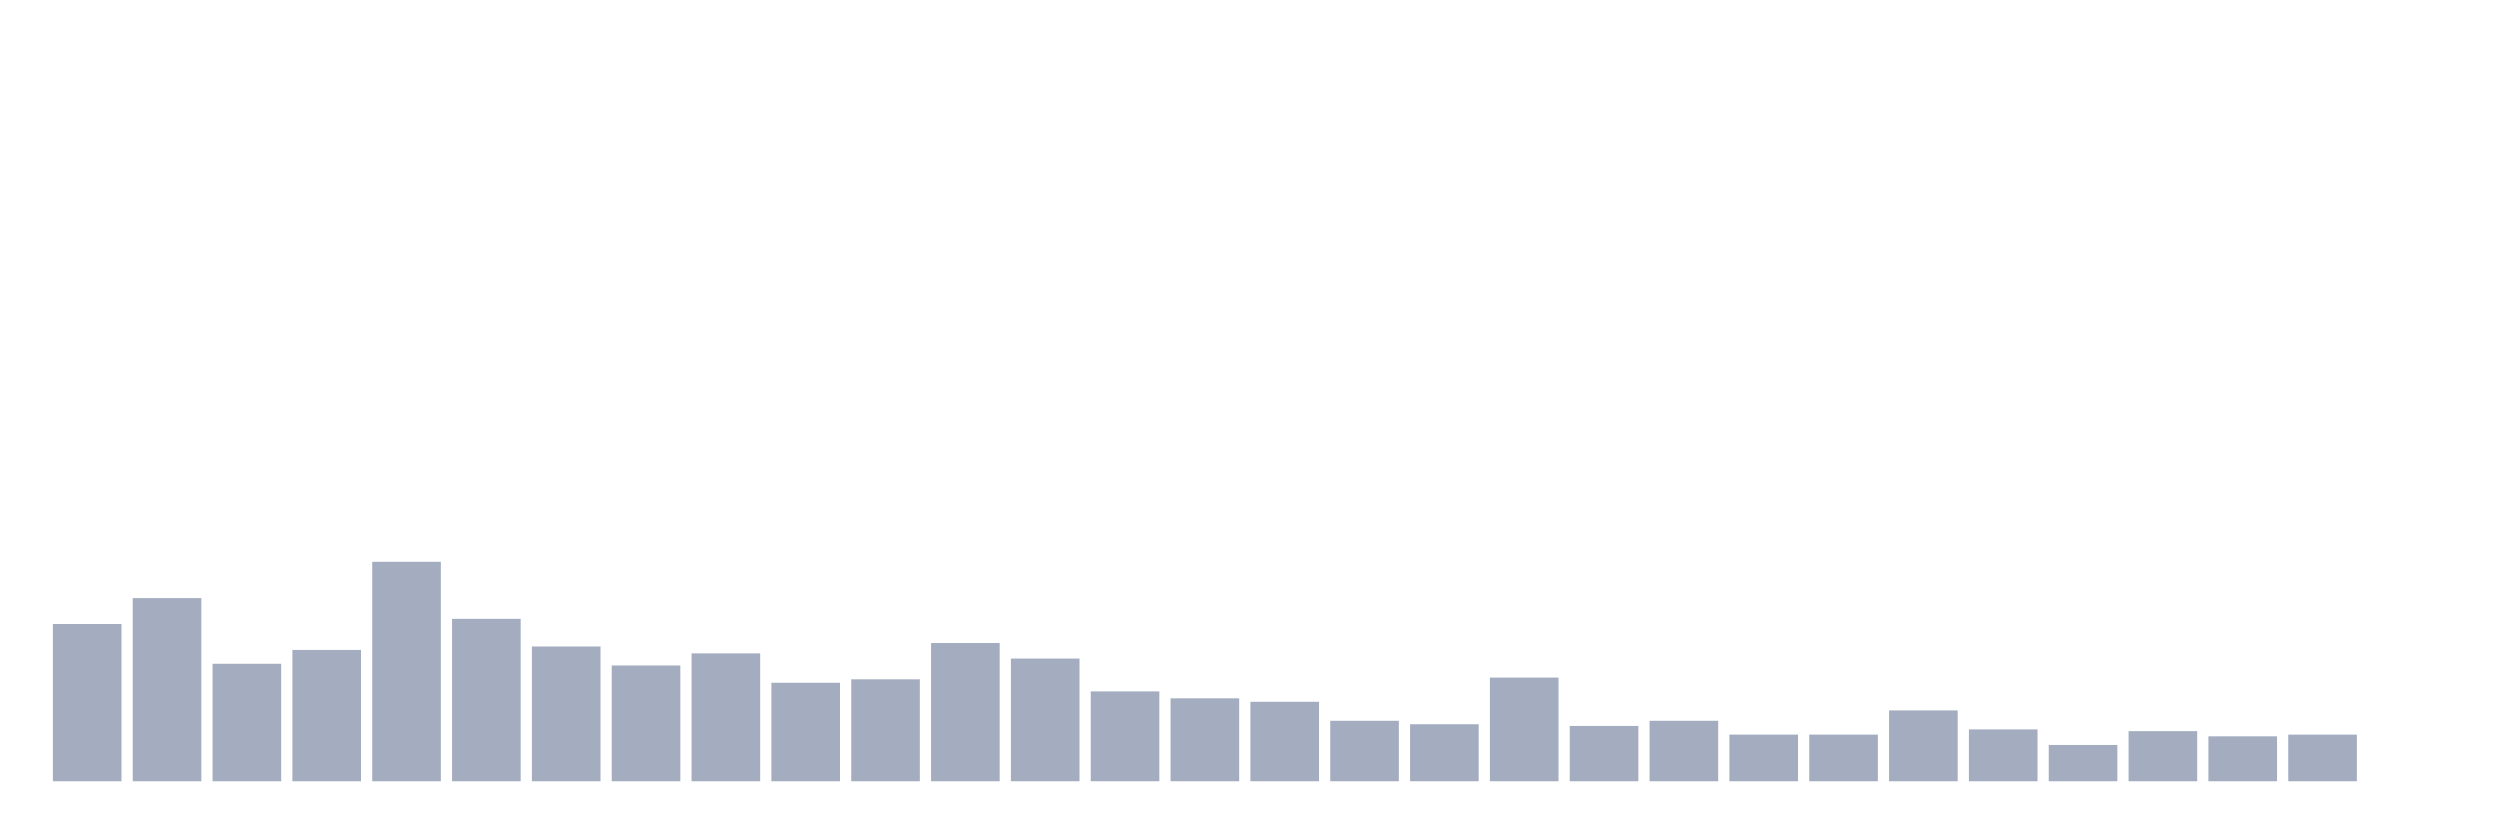
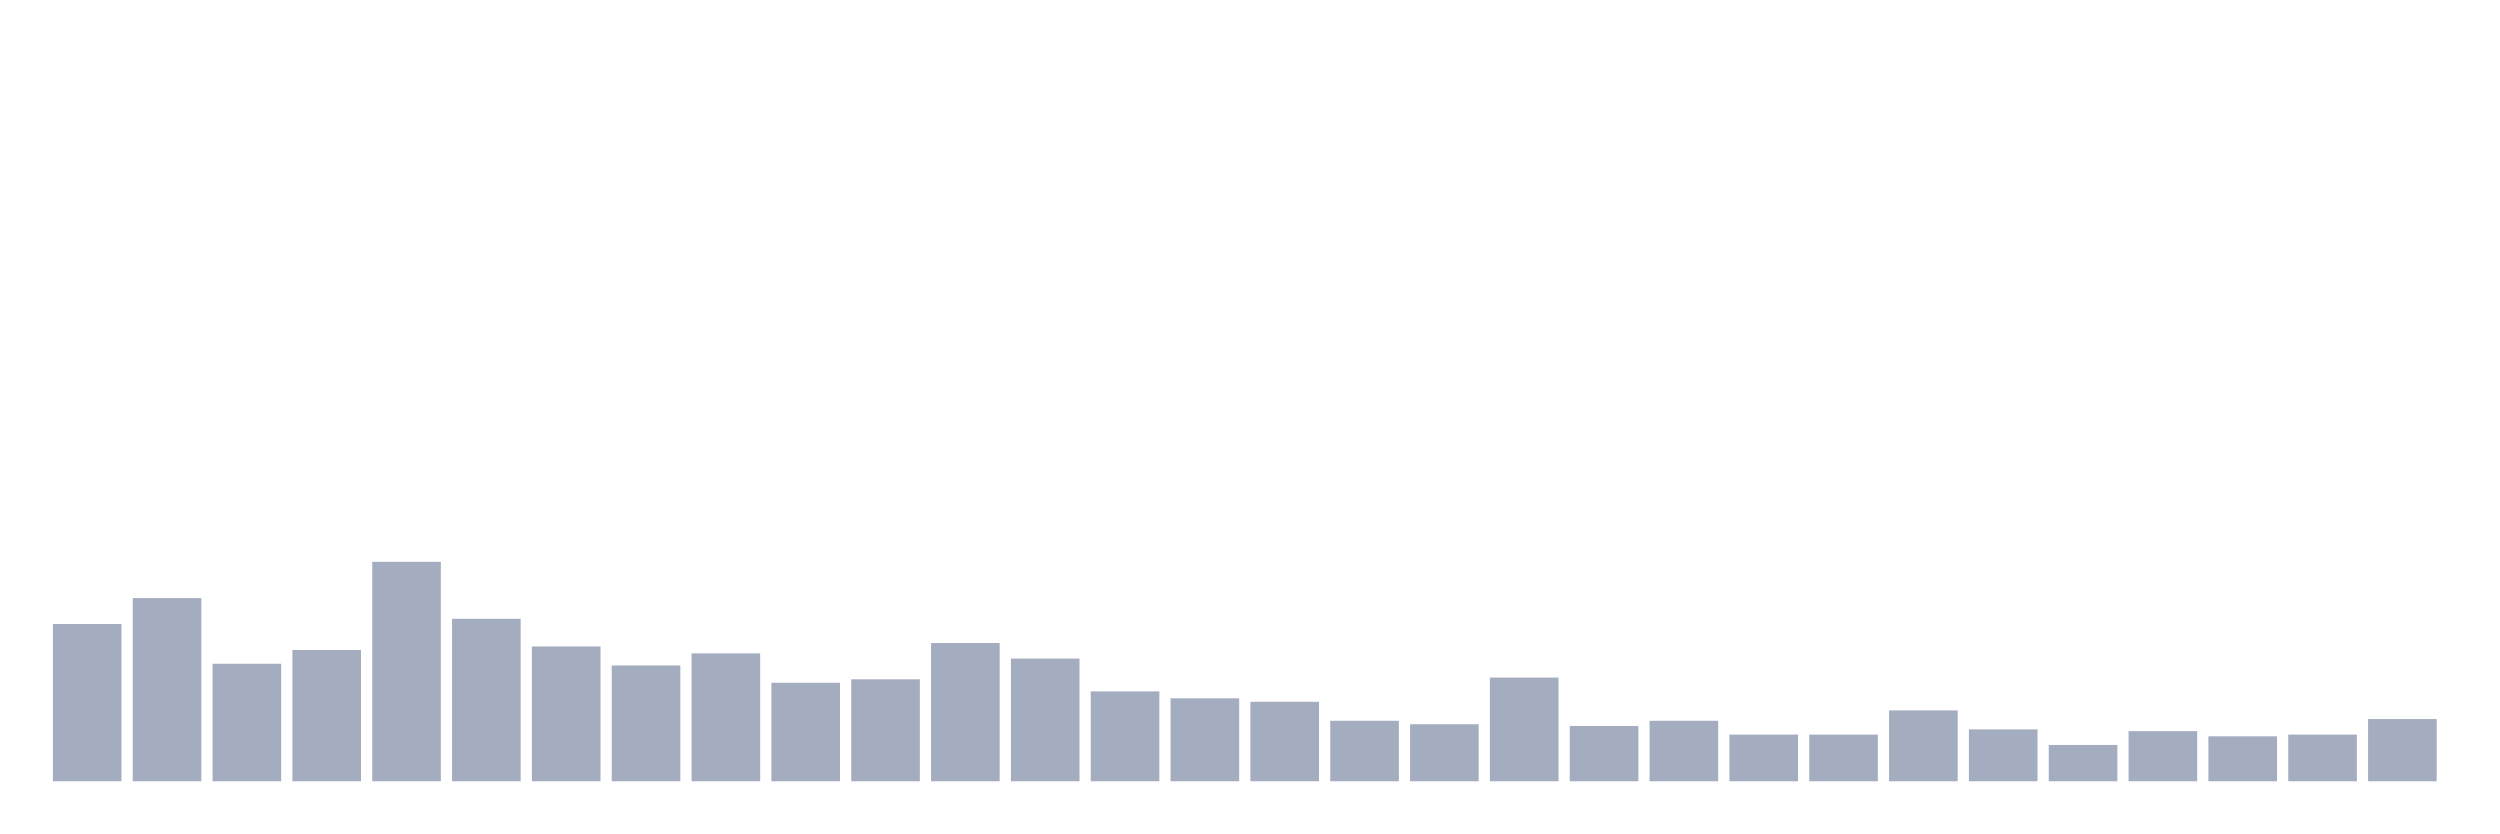
<svg xmlns="http://www.w3.org/2000/svg" viewBox="0 0 480 160">
  <g transform="translate(10,10)">
    <rect class="bar" x="0.153" width="13.175" y="109.81" height="30.19" fill="rgb(164,173,192)" />
    <rect class="bar" x="15.482" width="13.175" y="104.834" height="35.166" fill="rgb(164,173,192)" />
    <rect class="bar" x="30.81" width="13.175" y="117.441" height="22.559" fill="rgb(164,173,192)" />
    <rect class="bar" x="46.138" width="13.175" y="114.787" height="25.213" fill="rgb(164,173,192)" />
    <rect class="bar" x="61.466" width="13.175" y="97.867" height="42.133" fill="rgb(164,173,192)" />
    <rect class="bar" x="76.794" width="13.175" y="108.815" height="31.185" fill="rgb(164,173,192)" />
    <rect class="bar" x="92.123" width="13.175" y="114.123" height="25.877" fill="rgb(164,173,192)" />
    <rect class="bar" x="107.451" width="13.175" y="117.773" height="22.227" fill="rgb(164,173,192)" />
    <rect class="bar" x="122.779" width="13.175" y="115.45" height="24.55" fill="rgb(164,173,192)" />
    <rect class="bar" x="138.107" width="13.175" y="121.09" height="18.91" fill="rgb(164,173,192)" />
    <rect class="bar" x="153.436" width="13.175" y="120.427" height="19.573" fill="rgb(164,173,192)" />
    <rect class="bar" x="168.764" width="13.175" y="113.46" height="26.54" fill="rgb(164,173,192)" />
    <rect class="bar" x="184.092" width="13.175" y="116.445" height="23.555" fill="rgb(164,173,192)" />
    <rect class="bar" x="199.42" width="13.175" y="122.749" height="17.251" fill="rgb(164,173,192)" />
    <rect class="bar" x="214.748" width="13.175" y="124.076" height="15.924" fill="rgb(164,173,192)" />
    <rect class="bar" x="230.077" width="13.175" y="124.739" height="15.261" fill="rgb(164,173,192)" />
    <rect class="bar" x="245.405" width="13.175" y="128.389" height="11.611" fill="rgb(164,173,192)" />
    <rect class="bar" x="260.733" width="13.175" y="129.052" height="10.948" fill="rgb(164,173,192)" />
    <rect class="bar" x="276.061" width="13.175" y="120.095" height="19.905" fill="rgb(164,173,192)" />
    <rect class="bar" x="291.39" width="13.175" y="129.384" height="10.616" fill="rgb(164,173,192)" />
    <rect class="bar" x="306.718" width="13.175" y="128.389" height="11.611" fill="rgb(164,173,192)" />
    <rect class="bar" x="322.046" width="13.175" y="131.043" height="8.957" fill="rgb(164,173,192)" />
    <rect class="bar" x="337.374" width="13.175" y="131.043" height="8.957" fill="rgb(164,173,192)" />
    <rect class="bar" x="352.702" width="13.175" y="126.398" height="13.602" fill="rgb(164,173,192)" />
    <rect class="bar" x="368.031" width="13.175" y="130.047" height="9.953" fill="rgb(164,173,192)" />
    <rect class="bar" x="383.359" width="13.175" y="133.033" height="6.967" fill="rgb(164,173,192)" />
    <rect class="bar" x="398.687" width="13.175" y="130.379" height="9.621" fill="rgb(164,173,192)" />
    <rect class="bar" x="414.015" width="13.175" y="131.374" height="8.626" fill="rgb(164,173,192)" />
    <rect class="bar" x="429.344" width="13.175" y="131.043" height="8.957" fill="rgb(164,173,192)" />
-     <rect class="bar" x="444.672" width="13.175" y="140" height="0" fill="rgb(164,173,192)" />
+     <rect class="bar" x="444.672" width="13.175" y="128.057" height="11.943" fill="rgb(164,173,192)" />
  </g>
</svg>
